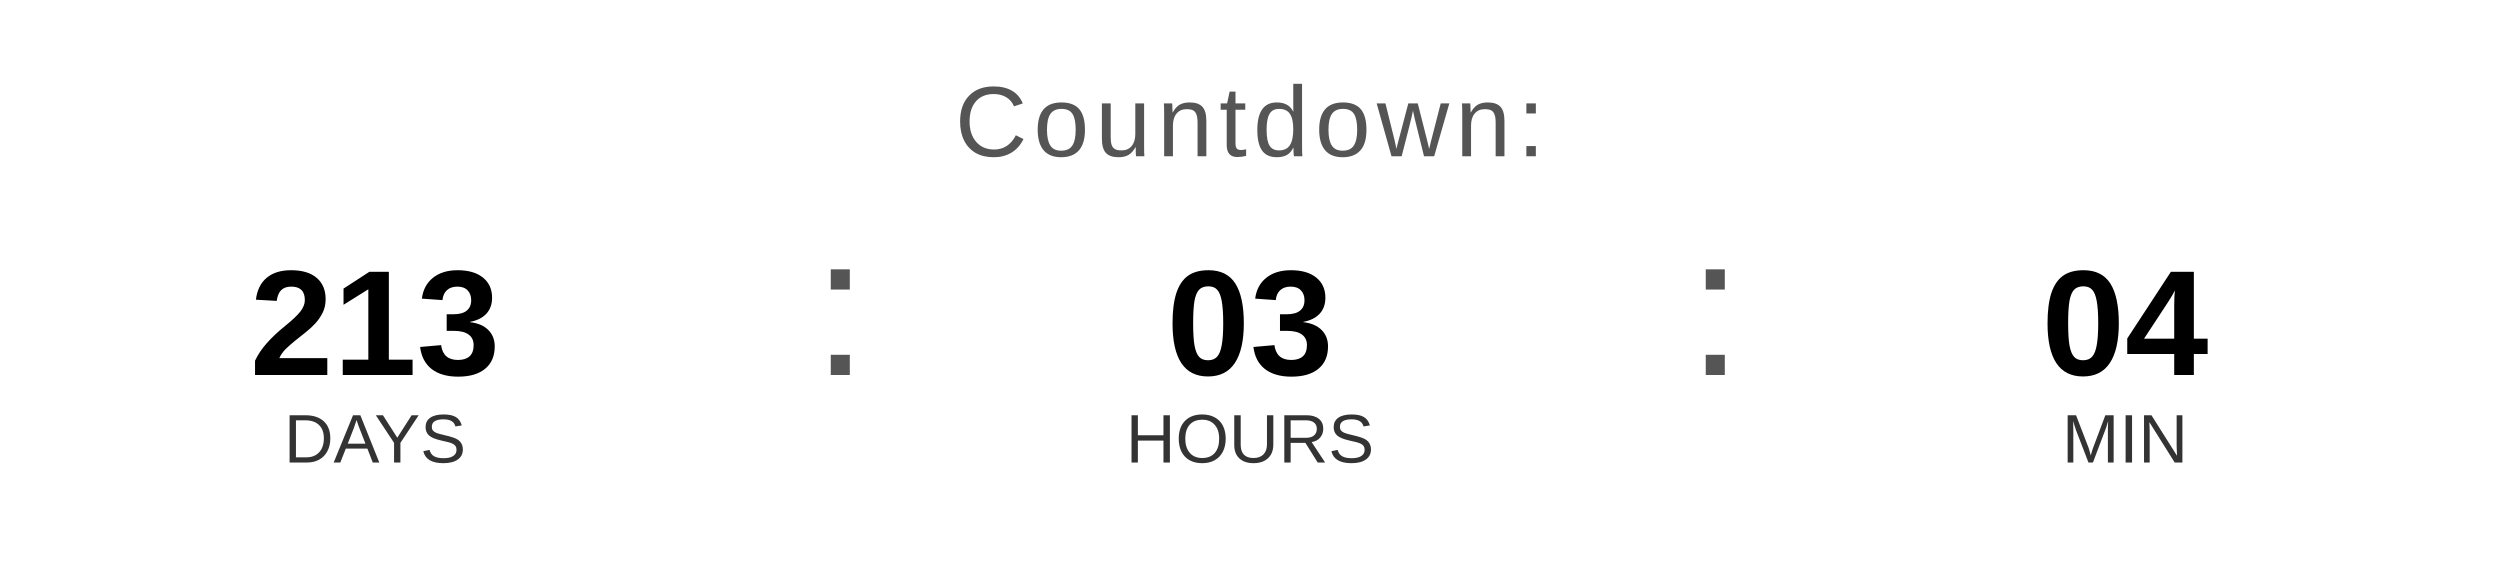
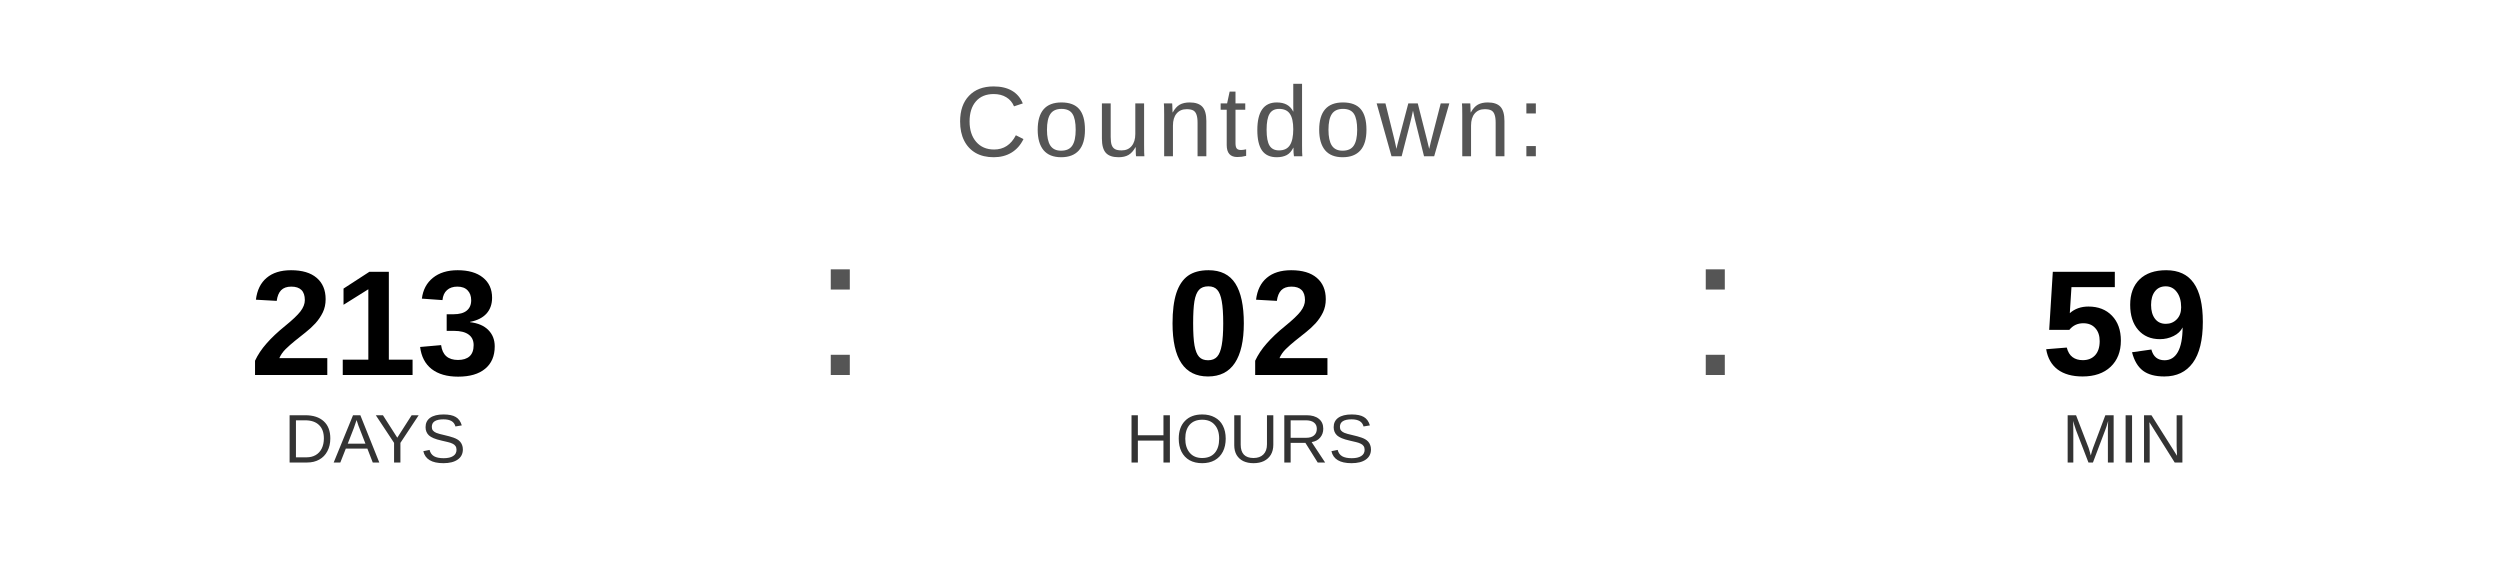
<svg xmlns="http://www.w3.org/2000/svg" width="400" height="90" viewBox="0 0 400 90">
  <text x="200" y="25" font-family="Arial, Helvetica, sans-serif" font-size="16" fill="#555555" text-anchor="middle" letter-spacing="1">
    Countdown:
  </text>
  <text x="60" y="60" font-family="Arial, Helvetica, sans-serif" font-size="24" font-weight="bold" fill="#000000" text-anchor="middle">213</text>
  <text x="60" y="74" font-family="Arial, Helvetica, sans-serif" font-size="11" fill="#333333" text-anchor="middle">DAYS</text>
  <text x="130" y="60" font-family="Arial, sans-serif" font-size="32" fill="#555555">:</text>
-   <text x="200" y="60" font-family="Arial, Helvetica, sans-serif" font-size="24" font-weight="bold" fill="#000000" text-anchor="middle">03</text>
+   <text x="200" y="60" font-family="Arial, Helvetica, sans-serif" font-size="24" font-weight="bold" fill="#000000" text-anchor="middle">02</text>
  <text x="200" y="74" font-family="Arial, Helvetica, sans-serif" font-size="11" fill="#333333" text-anchor="middle">HOURS</text>
  <text x="270" y="60" font-family="Arial, sans-serif" font-size="32" fill="#555555">:</text>
-   <text x="340" y="60" font-family="Arial, Helvetica, sans-serif" font-size="24" font-weight="bold" fill="#000000" text-anchor="middle">04</text>
+   <text x="340" y="60" font-family="Arial, Helvetica, sans-serif" font-size="24" font-weight="bold" fill="#000000" text-anchor="middle">59</text>
  <text x="340" y="74" font-family="Arial, Helvetica, sans-serif" font-size="11" fill="#333333" text-anchor="middle">MIN</text>
</svg>
